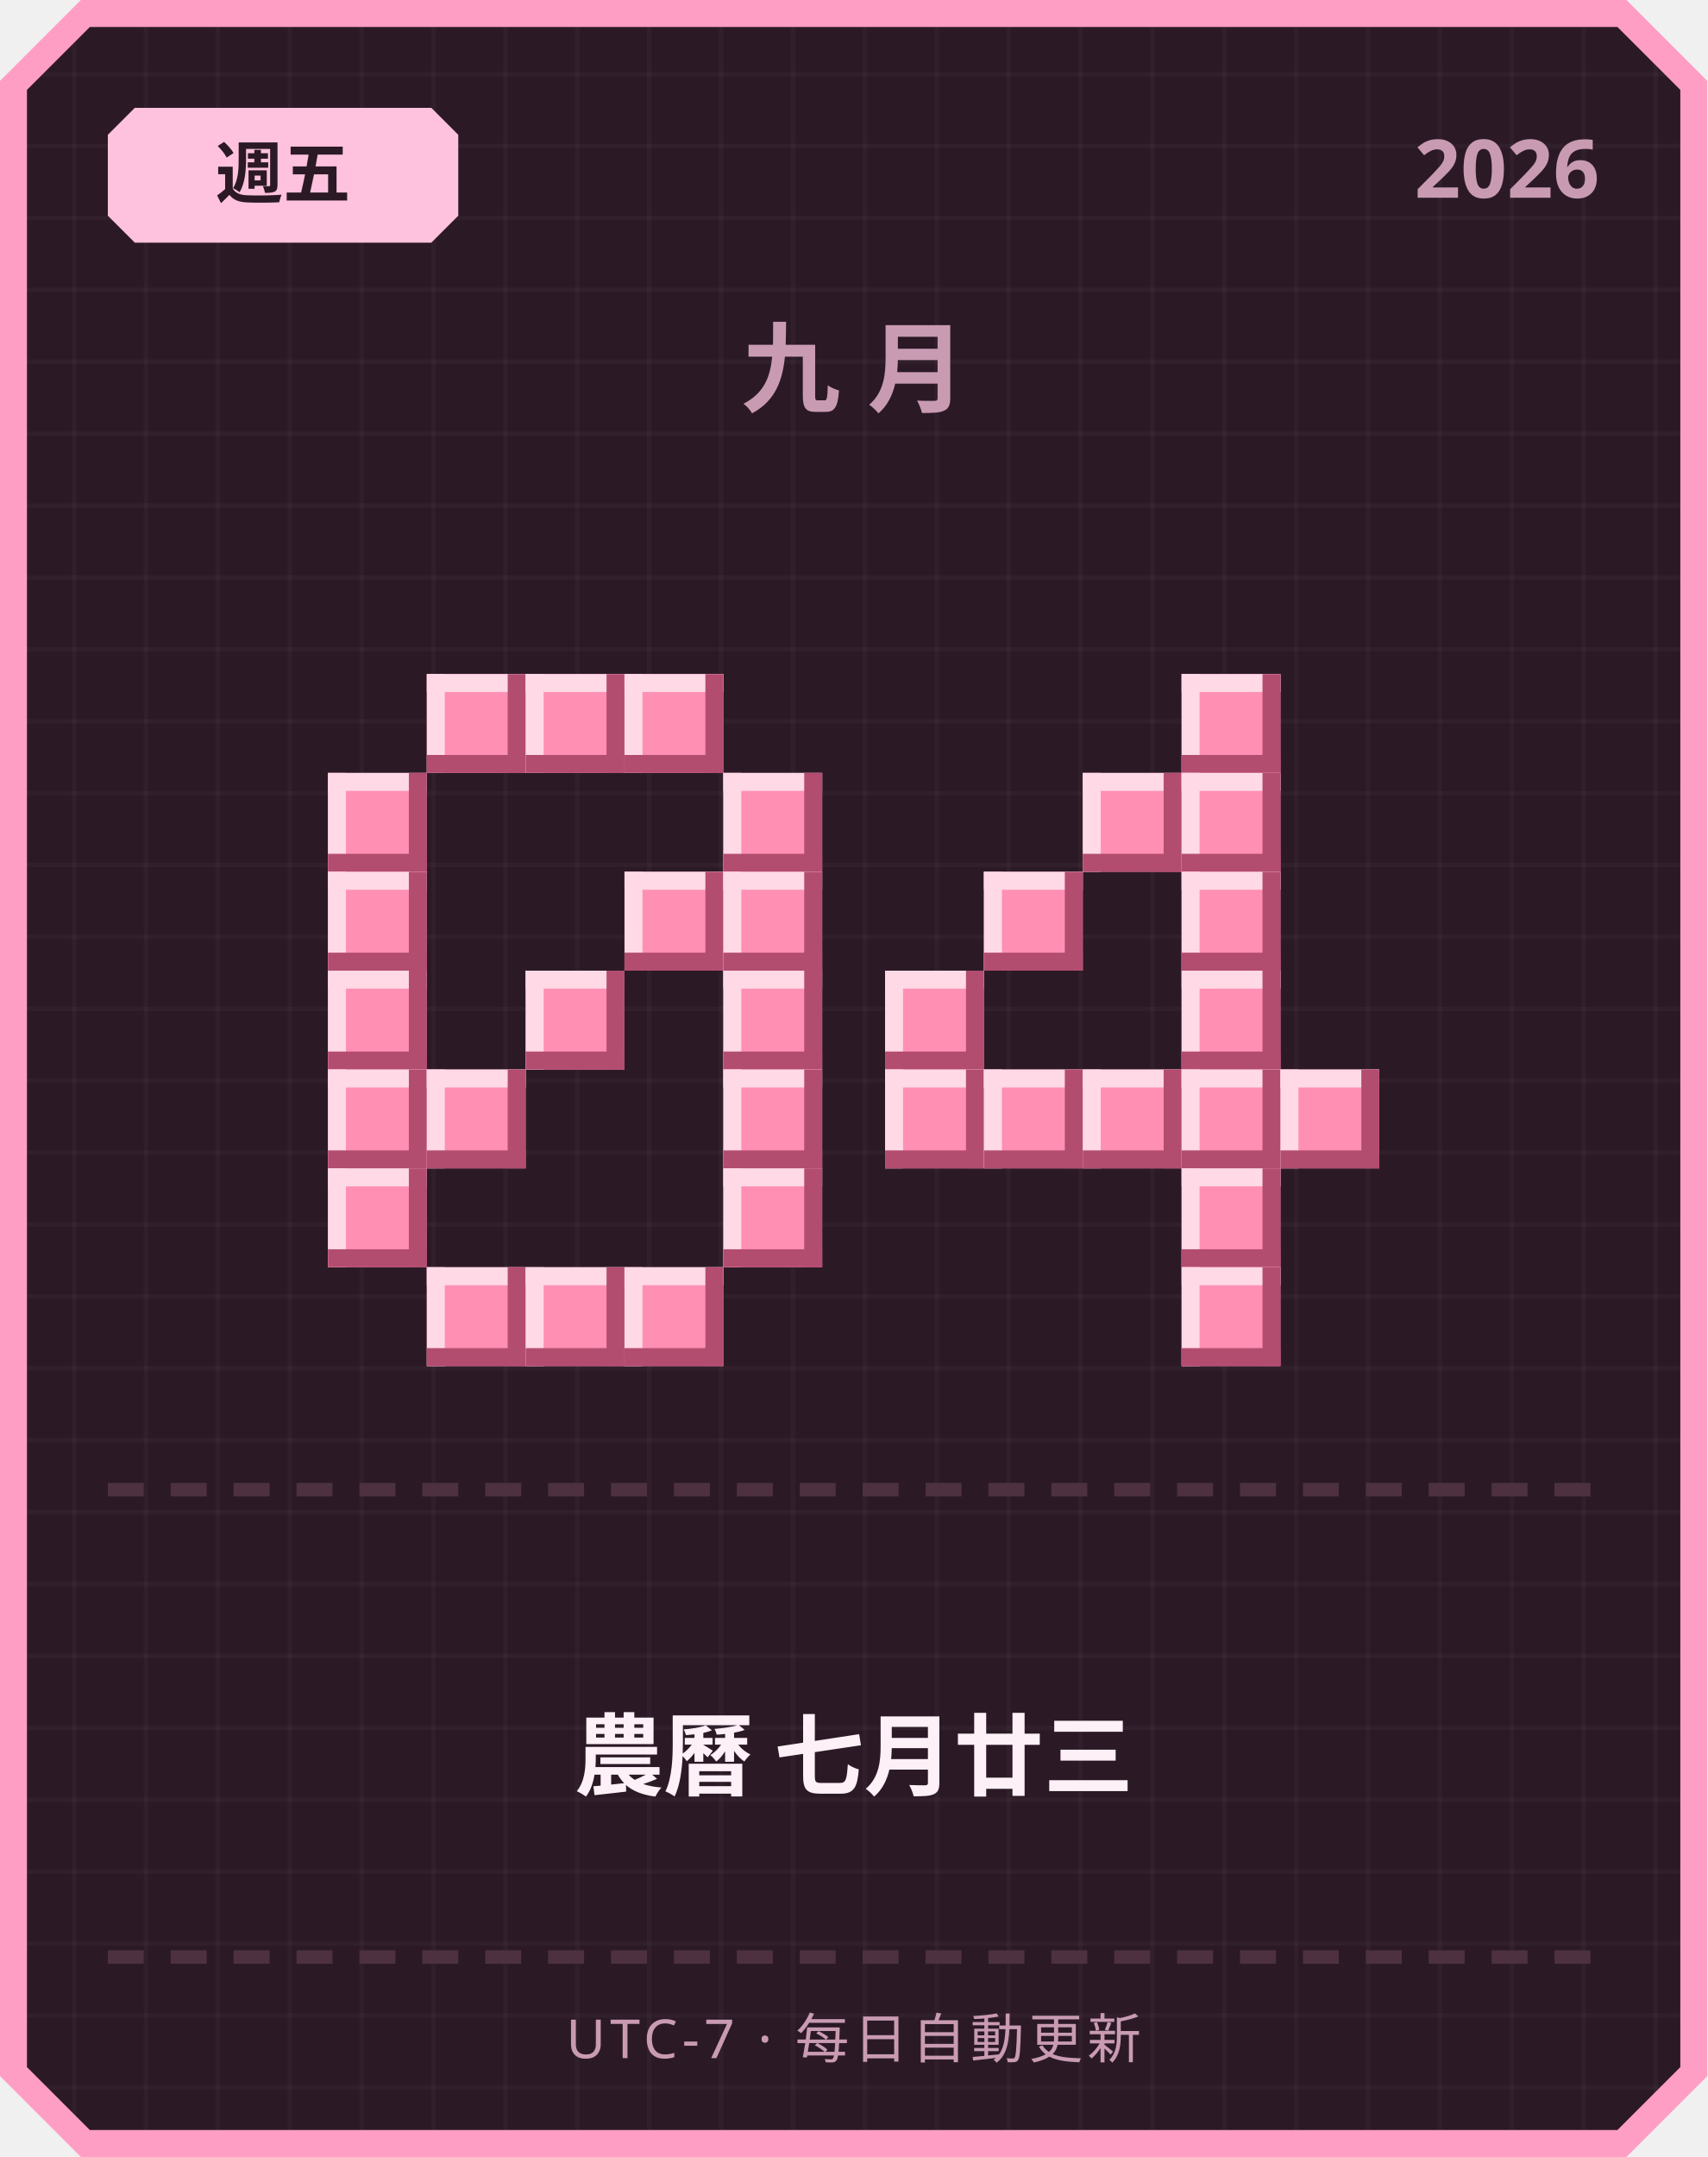
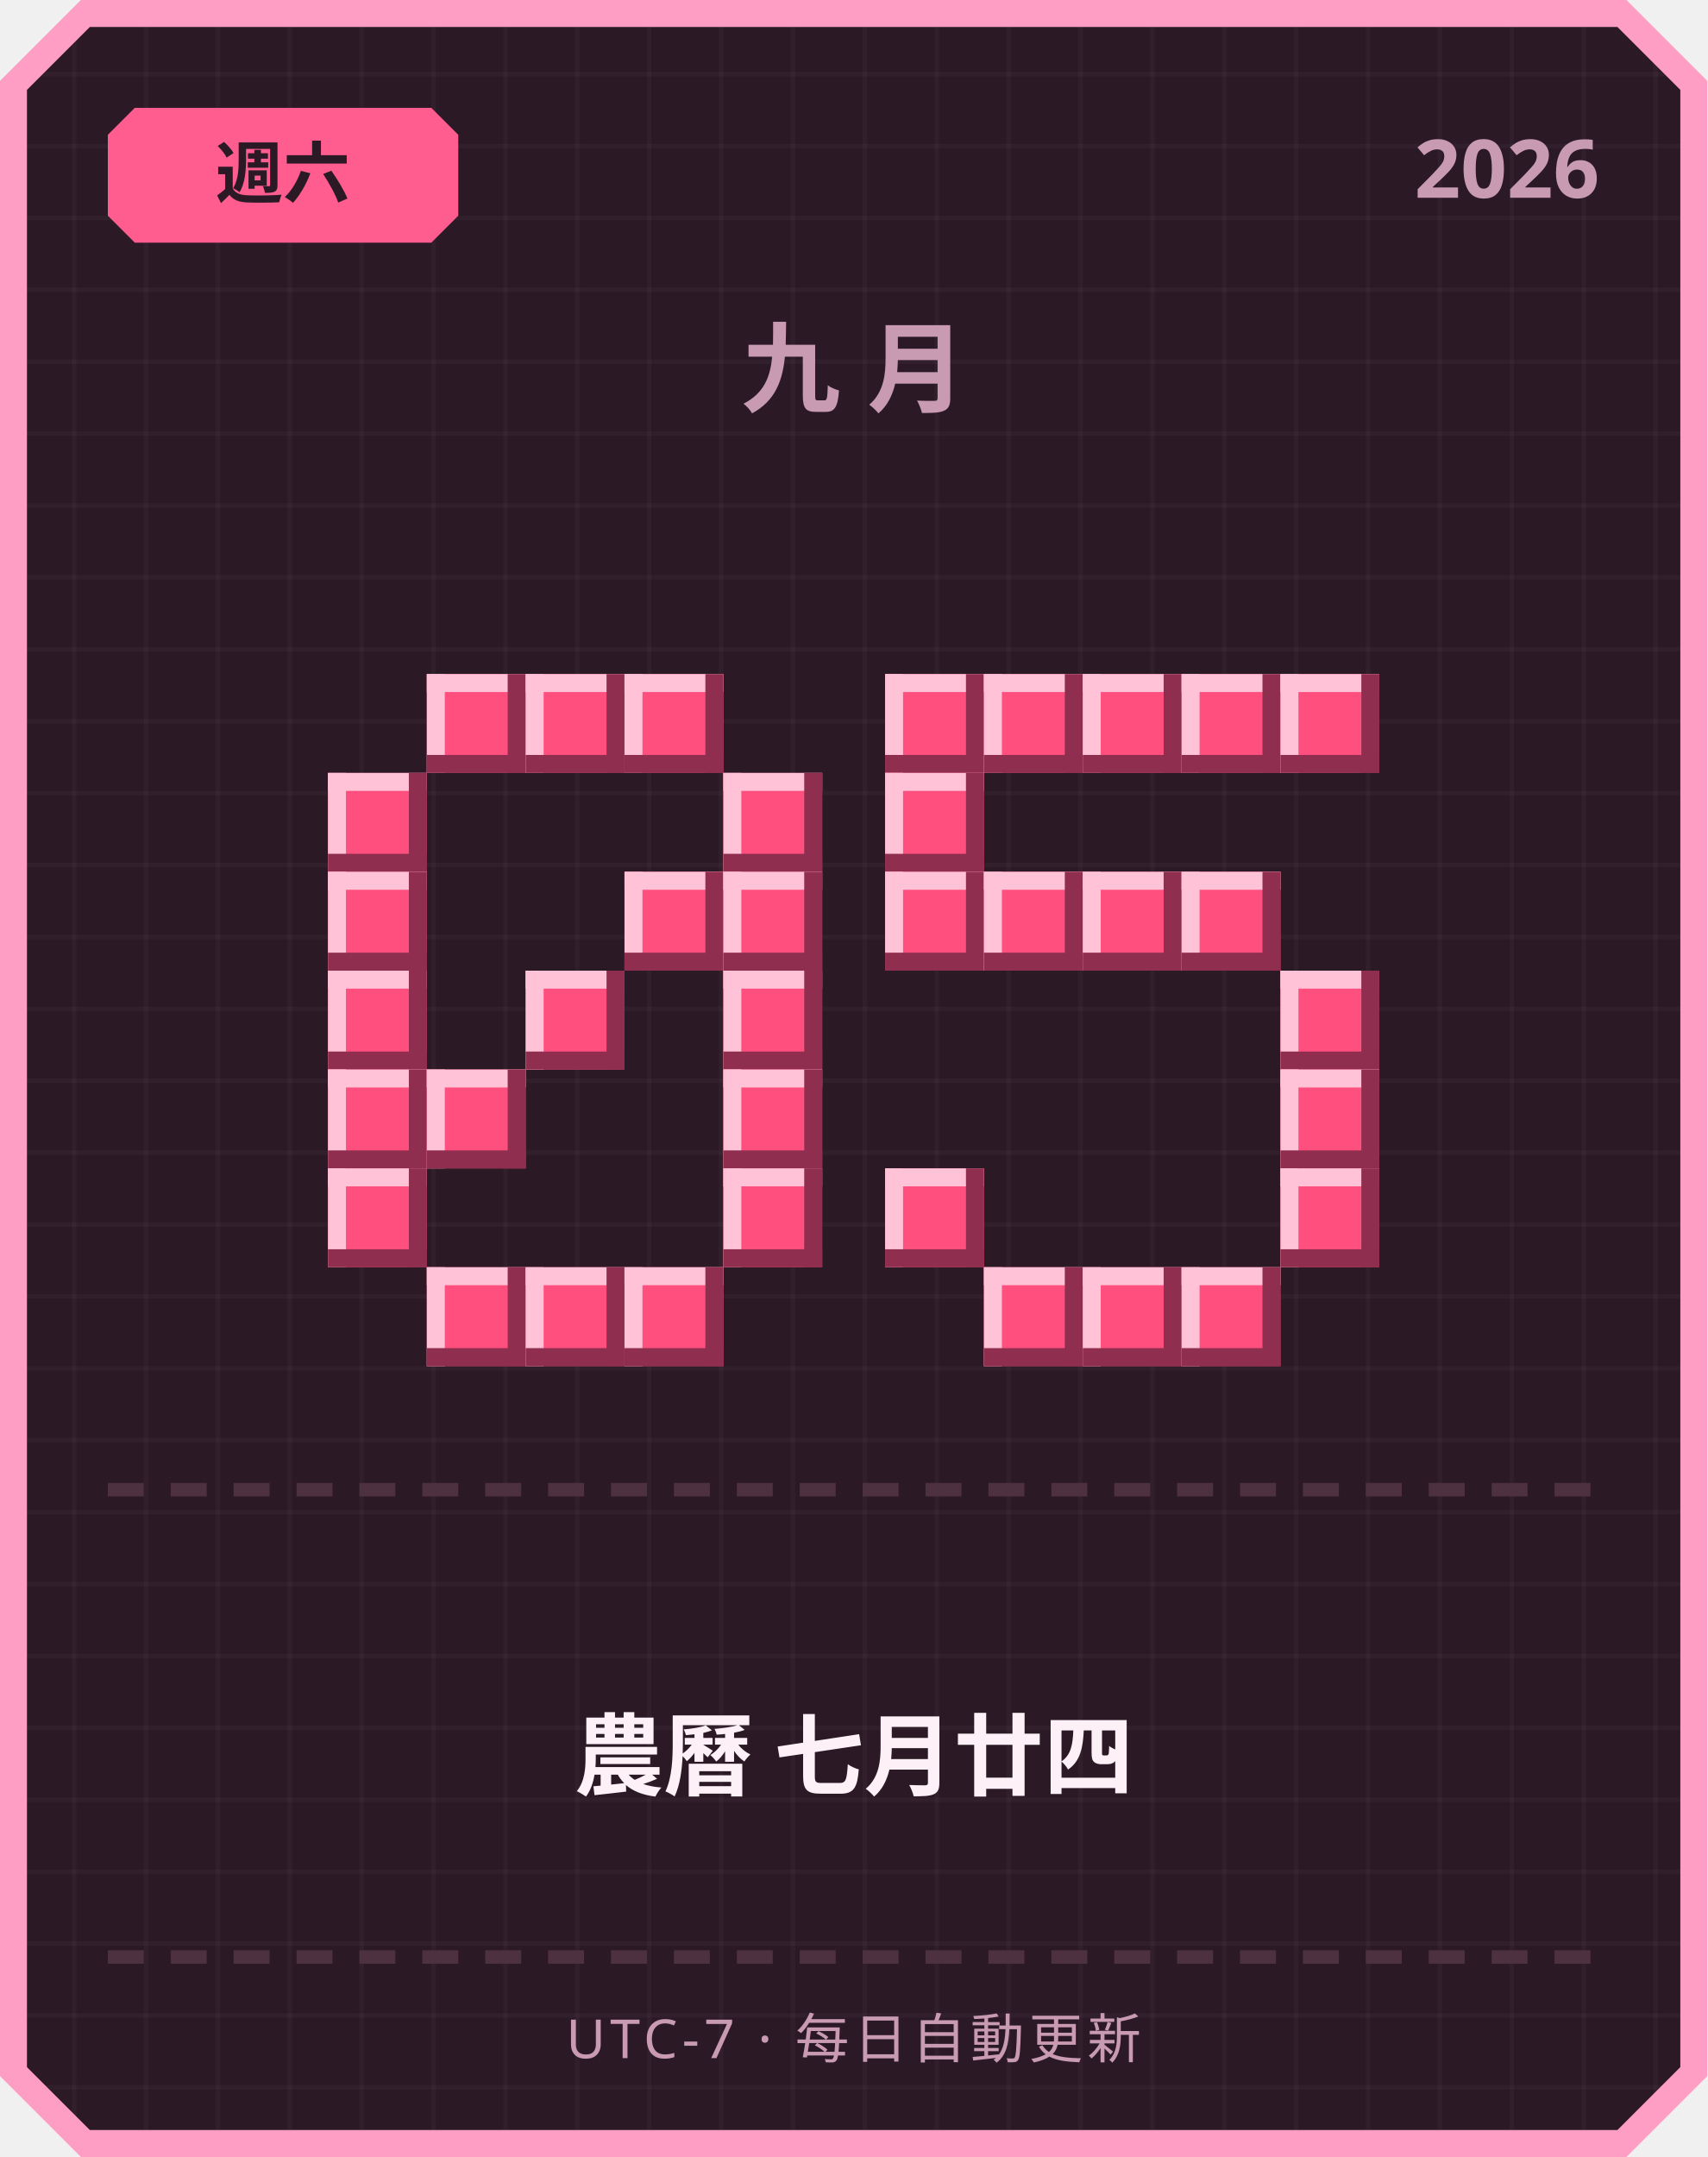
<svg xmlns="http://www.w3.org/2000/svg" width="380" height="480" viewBox="0 0 380 480">
  <defs>
    <pattern id="grid" width="16" height="16" patternUnits="userSpaceOnUse">
      <rect width="16" height="16" fill="#2b1a26" />
      <rect width="1" height="16" fill="#ffffff" opacity="0.03" />
      <rect width="16" height="1" fill="#ffffff" opacity="0.03" />
    </pattern>
  </defs>
  <path d="M 18,0 L 362,0 L 380,18 L 380,462 L 362,480 L 18,480 L 0,462 L 0,18 Z" fill="#ff9ec4" />
  <path d="M 20,6 L 360,6 L 374,20 L 374,460 L 360,474 L 20,474 L 6,460 L 6,20 Z" fill="url(#grid)" />
-   <path d="M 30,24 L 96,24 L 102,30 L 102,48 L 96,54 L 30,54 L 24,48 L 24,30 Z" fill="#ffc2de" />
-   <text x="63" y="44" text-anchor="middle" font-family="'Segoe UI', sans-serif" font-size="15" font-weight="700" fill="#2b1a26">週五</text>
+   <path d="M 30,24 L 96,24 L 102,30 L 102,48 L 96,54 L 30,54 L 24,48 L 24,30 Z" fill="#ff5d8f" />
+   <text x="63" y="44" text-anchor="middle" font-family="'Segoe UI', sans-serif" font-size="15" font-weight="700" fill="#2b1a26">週六</text>
  <text x="356" y="44" text-anchor="end" font-family="'Segoe UI', sans-serif" font-size="18" font-weight="700" fill="#c99bb3">2026</text>
  <text x="190" y="90" text-anchor="middle" font-family="'Segoe UI', sans-serif" font-size="22" font-weight="700" letter-spacing="6" fill="#c99bb3">九月</text>
-   <rect x="95" y="150" width="22" height="22" fill="#ff8fb3" />
-   <rect x="95" y="150" width="22" height="4" fill="#ffd9e6" />
-   <rect x="95" y="150" width="4" height="22" fill="#ffd9e6" />
-   <rect x="95" y="168" width="22" height="4" fill="#b34d70" />
-   <rect x="113" y="150" width="4" height="22" fill="#b34d70" />
-   <rect x="117" y="150" width="22" height="22" fill="#ff8fb3" />
-   <rect x="117" y="150" width="22" height="4" fill="#ffd9e6" />
-   <rect x="117" y="150" width="4" height="22" fill="#ffd9e6" />
-   <rect x="117" y="168" width="22" height="4" fill="#b34d70" />
-   <rect x="135" y="150" width="4" height="22" fill="#b34d70" />
-   <rect x="139" y="150" width="22" height="22" fill="#ff8fb3" />
-   <rect x="139" y="150" width="22" height="4" fill="#ffd9e6" />
-   <rect x="139" y="150" width="4" height="22" fill="#ffd9e6" />
-   <rect x="139" y="168" width="22" height="4" fill="#b34d70" />
-   <rect x="157" y="150" width="4" height="22" fill="#b34d70" />
-   <rect x="73" y="172" width="22" height="22" fill="#ff8fb3" />
-   <rect x="73" y="172" width="22" height="4" fill="#ffd9e6" />
-   <rect x="73" y="172" width="4" height="22" fill="#ffd9e6" />
-   <rect x="73" y="190" width="22" height="4" fill="#b34d70" />
-   <rect x="91" y="172" width="4" height="22" fill="#b34d70" />
-   <rect x="161" y="172" width="22" height="22" fill="#ff8fb3" />
-   <rect x="161" y="172" width="22" height="4" fill="#ffd9e6" />
-   <rect x="161" y="172" width="4" height="22" fill="#ffd9e6" />
-   <rect x="161" y="190" width="22" height="4" fill="#b34d70" />
-   <rect x="179" y="172" width="4" height="22" fill="#b34d70" />
-   <rect x="73" y="194" width="22" height="22" fill="#ff8fb3" />
-   <rect x="73" y="194" width="22" height="4" fill="#ffd9e6" />
-   <rect x="73" y="194" width="4" height="22" fill="#ffd9e6" />
-   <rect x="73" y="212" width="22" height="4" fill="#b34d70" />
-   <rect x="91" y="194" width="4" height="22" fill="#b34d70" />
-   <rect x="139" y="194" width="22" height="22" fill="#ff8fb3" />
-   <rect x="139" y="194" width="22" height="4" fill="#ffd9e6" />
-   <rect x="139" y="194" width="4" height="22" fill="#ffd9e6" />
-   <rect x="139" y="212" width="22" height="4" fill="#b34d70" />
-   <rect x="157" y="194" width="4" height="22" fill="#b34d70" />
-   <rect x="161" y="194" width="22" height="22" fill="#ff8fb3" />
-   <rect x="161" y="194" width="22" height="4" fill="#ffd9e6" />
-   <rect x="161" y="194" width="4" height="22" fill="#ffd9e6" />
-   <rect x="161" y="212" width="22" height="4" fill="#b34d70" />
-   <rect x="179" y="194" width="4" height="22" fill="#b34d70" />
-   <rect x="73" y="216" width="22" height="22" fill="#ff8fb3" />
-   <rect x="73" y="216" width="22" height="4" fill="#ffd9e6" />
-   <rect x="73" y="216" width="4" height="22" fill="#ffd9e6" />
-   <rect x="73" y="234" width="22" height="4" fill="#b34d70" />
-   <rect x="91" y="216" width="4" height="22" fill="#b34d70" />
-   <rect x="117" y="216" width="22" height="22" fill="#ff8fb3" />
-   <rect x="117" y="216" width="22" height="4" fill="#ffd9e6" />
-   <rect x="117" y="216" width="4" height="22" fill="#ffd9e6" />
-   <rect x="117" y="234" width="22" height="4" fill="#b34d70" />
-   <rect x="135" y="216" width="4" height="22" fill="#b34d70" />
-   <rect x="161" y="216" width="22" height="22" fill="#ff8fb3" />
-   <rect x="161" y="216" width="22" height="4" fill="#ffd9e6" />
-   <rect x="161" y="216" width="4" height="22" fill="#ffd9e6" />
-   <rect x="161" y="234" width="22" height="4" fill="#b34d70" />
-   <rect x="179" y="216" width="4" height="22" fill="#b34d70" />
-   <rect x="73" y="238" width="22" height="22" fill="#ff8fb3" />
-   <rect x="73" y="238" width="22" height="4" fill="#ffd9e6" />
-   <rect x="73" y="238" width="4" height="22" fill="#ffd9e6" />
-   <rect x="73" y="256" width="22" height="4" fill="#b34d70" />
-   <rect x="91" y="238" width="4" height="22" fill="#b34d70" />
-   <rect x="95" y="238" width="22" height="22" fill="#ff8fb3" />
-   <rect x="95" y="238" width="22" height="4" fill="#ffd9e6" />
-   <rect x="95" y="238" width="4" height="22" fill="#ffd9e6" />
-   <rect x="95" y="256" width="22" height="4" fill="#b34d70" />
-   <rect x="113" y="238" width="4" height="22" fill="#b34d70" />
-   <rect x="161" y="238" width="22" height="22" fill="#ff8fb3" />
-   <rect x="161" y="238" width="22" height="4" fill="#ffd9e6" />
-   <rect x="161" y="238" width="4" height="22" fill="#ffd9e6" />
-   <rect x="161" y="256" width="22" height="4" fill="#b34d70" />
-   <rect x="179" y="238" width="4" height="22" fill="#b34d70" />
-   <rect x="73" y="260" width="22" height="22" fill="#ff8fb3" />
-   <rect x="73" y="260" width="22" height="4" fill="#ffd9e6" />
-   <rect x="73" y="260" width="4" height="22" fill="#ffd9e6" />
-   <rect x="73" y="278" width="22" height="4" fill="#b34d70" />
-   <rect x="91" y="260" width="4" height="22" fill="#b34d70" />
-   <rect x="161" y="260" width="22" height="22" fill="#ff8fb3" />
-   <rect x="161" y="260" width="22" height="4" fill="#ffd9e6" />
-   <rect x="161" y="260" width="4" height="22" fill="#ffd9e6" />
-   <rect x="161" y="278" width="22" height="4" fill="#b34d70" />
-   <rect x="179" y="260" width="4" height="22" fill="#b34d70" />
-   <rect x="95" y="282" width="22" height="22" fill="#ff8fb3" />
-   <rect x="95" y="282" width="22" height="4" fill="#ffd9e6" />
-   <rect x="95" y="282" width="4" height="22" fill="#ffd9e6" />
-   <rect x="95" y="300" width="22" height="4" fill="#b34d70" />
-   <rect x="113" y="282" width="4" height="22" fill="#b34d70" />
-   <rect x="117" y="282" width="22" height="22" fill="#ff8fb3" />
-   <rect x="117" y="282" width="22" height="4" fill="#ffd9e6" />
-   <rect x="117" y="282" width="4" height="22" fill="#ffd9e6" />
-   <rect x="117" y="300" width="22" height="4" fill="#b34d70" />
-   <rect x="135" y="282" width="4" height="22" fill="#b34d70" />
-   <rect x="139" y="282" width="22" height="22" fill="#ff8fb3" />
-   <rect x="139" y="282" width="22" height="4" fill="#ffd9e6" />
-   <rect x="139" y="282" width="4" height="22" fill="#ffd9e6" />
-   <rect x="139" y="300" width="22" height="4" fill="#b34d70" />
-   <rect x="157" y="282" width="4" height="22" fill="#b34d70" />
-   <rect x="263" y="150" width="22" height="22" fill="#ff8fb3" />
-   <rect x="263" y="150" width="22" height="4" fill="#ffd9e6" />
-   <rect x="263" y="150" width="4" height="22" fill="#ffd9e6" />
-   <rect x="263" y="168" width="22" height="4" fill="#b34d70" />
-   <rect x="281" y="150" width="4" height="22" fill="#b34d70" />
-   <rect x="241" y="172" width="22" height="22" fill="#ff8fb3" />
-   <rect x="241" y="172" width="22" height="4" fill="#ffd9e6" />
-   <rect x="241" y="172" width="4" height="22" fill="#ffd9e6" />
-   <rect x="241" y="190" width="22" height="4" fill="#b34d70" />
-   <rect x="259" y="172" width="4" height="22" fill="#b34d70" />
-   <rect x="263" y="172" width="22" height="22" fill="#ff8fb3" />
-   <rect x="263" y="172" width="22" height="4" fill="#ffd9e6" />
-   <rect x="263" y="172" width="4" height="22" fill="#ffd9e6" />
-   <rect x="263" y="190" width="22" height="4" fill="#b34d70" />
-   <rect x="281" y="172" width="4" height="22" fill="#b34d70" />
-   <rect x="219" y="194" width="22" height="22" fill="#ff8fb3" />
-   <rect x="219" y="194" width="22" height="4" fill="#ffd9e6" />
-   <rect x="219" y="194" width="4" height="22" fill="#ffd9e6" />
-   <rect x="219" y="212" width="22" height="4" fill="#b34d70" />
-   <rect x="237" y="194" width="4" height="22" fill="#b34d70" />
-   <rect x="263" y="194" width="22" height="22" fill="#ff8fb3" />
-   <rect x="263" y="194" width="22" height="4" fill="#ffd9e6" />
-   <rect x="263" y="194" width="4" height="22" fill="#ffd9e6" />
-   <rect x="263" y="212" width="22" height="4" fill="#b34d70" />
-   <rect x="281" y="194" width="4" height="22" fill="#b34d70" />
-   <rect x="197" y="216" width="22" height="22" fill="#ff8fb3" />
-   <rect x="197" y="216" width="22" height="4" fill="#ffd9e6" />
-   <rect x="197" y="216" width="4" height="22" fill="#ffd9e6" />
-   <rect x="197" y="234" width="22" height="4" fill="#b34d70" />
-   <rect x="215" y="216" width="4" height="22" fill="#b34d70" />
-   <rect x="263" y="216" width="22" height="22" fill="#ff8fb3" />
-   <rect x="263" y="216" width="22" height="4" fill="#ffd9e6" />
-   <rect x="263" y="216" width="4" height="22" fill="#ffd9e6" />
-   <rect x="263" y="234" width="22" height="4" fill="#b34d70" />
-   <rect x="281" y="216" width="4" height="22" fill="#b34d70" />
-   <rect x="197" y="238" width="22" height="22" fill="#ff8fb3" />
-   <rect x="197" y="238" width="22" height="4" fill="#ffd9e6" />
-   <rect x="197" y="238" width="4" height="22" fill="#ffd9e6" />
-   <rect x="197" y="256" width="22" height="4" fill="#b34d70" />
-   <rect x="215" y="238" width="4" height="22" fill="#b34d70" />
-   <rect x="219" y="238" width="22" height="22" fill="#ff8fb3" />
-   <rect x="219" y="238" width="22" height="4" fill="#ffd9e6" />
-   <rect x="219" y="238" width="4" height="22" fill="#ffd9e6" />
-   <rect x="219" y="256" width="22" height="4" fill="#b34d70" />
-   <rect x="237" y="238" width="4" height="22" fill="#b34d70" />
-   <rect x="241" y="238" width="22" height="22" fill="#ff8fb3" />
-   <rect x="241" y="238" width="22" height="4" fill="#ffd9e6" />
-   <rect x="241" y="238" width="4" height="22" fill="#ffd9e6" />
-   <rect x="241" y="256" width="22" height="4" fill="#b34d70" />
-   <rect x="259" y="238" width="4" height="22" fill="#b34d70" />
-   <rect x="263" y="238" width="22" height="22" fill="#ff8fb3" />
-   <rect x="263" y="238" width="22" height="4" fill="#ffd9e6" />
-   <rect x="263" y="238" width="4" height="22" fill="#ffd9e6" />
-   <rect x="263" y="256" width="22" height="4" fill="#b34d70" />
-   <rect x="281" y="238" width="4" height="22" fill="#b34d70" />
-   <rect x="285" y="238" width="22" height="22" fill="#ff8fb3" />
-   <rect x="285" y="238" width="22" height="4" fill="#ffd9e6" />
-   <rect x="285" y="238" width="4" height="22" fill="#ffd9e6" />
-   <rect x="285" y="256" width="22" height="4" fill="#b34d70" />
-   <rect x="303" y="238" width="4" height="22" fill="#b34d70" />
-   <rect x="263" y="260" width="22" height="22" fill="#ff8fb3" />
-   <rect x="263" y="260" width="22" height="4" fill="#ffd9e6" />
-   <rect x="263" y="260" width="4" height="22" fill="#ffd9e6" />
-   <rect x="263" y="278" width="22" height="4" fill="#b34d70" />
-   <rect x="281" y="260" width="4" height="22" fill="#b34d70" />
-   <rect x="263" y="282" width="22" height="22" fill="#ff8fb3" />
-   <rect x="263" y="282" width="22" height="4" fill="#ffd9e6" />
-   <rect x="263" y="282" width="4" height="22" fill="#ffd9e6" />
-   <rect x="263" y="300" width="22" height="4" fill="#b34d70" />
-   <rect x="281" y="282" width="4" height="22" fill="#b34d70" />
+   <rect x="95" y="150" width="22" height="22" fill="#ff4f7e" />
+   <rect x="95" y="150" width="22" height="4" fill="#ffc2d6" />
+   <rect x="95" y="150" width="4" height="22" fill="#ffc2d6" />
+   <rect x="95" y="168" width="22" height="4" fill="#8f2e4e" />
+   <rect x="113" y="150" width="4" height="22" fill="#8f2e4e" />
+   <rect x="117" y="150" width="22" height="22" fill="#ff4f7e" />
+   <rect x="117" y="150" width="22" height="4" fill="#ffc2d6" />
+   <rect x="117" y="150" width="4" height="22" fill="#ffc2d6" />
+   <rect x="117" y="168" width="22" height="4" fill="#8f2e4e" />
+   <rect x="135" y="150" width="4" height="22" fill="#8f2e4e" />
+   <rect x="139" y="150" width="22" height="22" fill="#ff4f7e" />
+   <rect x="139" y="150" width="22" height="4" fill="#ffc2d6" />
+   <rect x="139" y="150" width="4" height="22" fill="#ffc2d6" />
+   <rect x="139" y="168" width="22" height="4" fill="#8f2e4e" />
+   <rect x="157" y="150" width="4" height="22" fill="#8f2e4e" />
+   <rect x="73" y="172" width="22" height="22" fill="#ff4f7e" />
+   <rect x="73" y="172" width="22" height="4" fill="#ffc2d6" />
+   <rect x="73" y="172" width="4" height="22" fill="#ffc2d6" />
+   <rect x="73" y="190" width="22" height="4" fill="#8f2e4e" />
+   <rect x="91" y="172" width="4" height="22" fill="#8f2e4e" />
+   <rect x="161" y="172" width="22" height="22" fill="#ff4f7e" />
+   <rect x="161" y="172" width="22" height="4" fill="#ffc2d6" />
+   <rect x="161" y="172" width="4" height="22" fill="#ffc2d6" />
+   <rect x="161" y="190" width="22" height="4" fill="#8f2e4e" />
+   <rect x="179" y="172" width="4" height="22" fill="#8f2e4e" />
+   <rect x="73" y="194" width="22" height="22" fill="#ff4f7e" />
+   <rect x="73" y="194" width="22" height="4" fill="#ffc2d6" />
+   <rect x="73" y="194" width="4" height="22" fill="#ffc2d6" />
+   <rect x="73" y="212" width="22" height="4" fill="#8f2e4e" />
+   <rect x="91" y="194" width="4" height="22" fill="#8f2e4e" />
+   <rect x="139" y="194" width="22" height="22" fill="#ff4f7e" />
+   <rect x="139" y="194" width="22" height="4" fill="#ffc2d6" />
+   <rect x="139" y="194" width="4" height="22" fill="#ffc2d6" />
+   <rect x="139" y="212" width="22" height="4" fill="#8f2e4e" />
+   <rect x="157" y="194" width="4" height="22" fill="#8f2e4e" />
+   <rect x="161" y="194" width="22" height="22" fill="#ff4f7e" />
+   <rect x="161" y="194" width="22" height="4" fill="#ffc2d6" />
+   <rect x="161" y="194" width="4" height="22" fill="#ffc2d6" />
+   <rect x="161" y="212" width="22" height="4" fill="#8f2e4e" />
+   <rect x="179" y="194" width="4" height="22" fill="#8f2e4e" />
+   <rect x="73" y="216" width="22" height="22" fill="#ff4f7e" />
+   <rect x="73" y="216" width="22" height="4" fill="#ffc2d6" />
+   <rect x="73" y="216" width="4" height="22" fill="#ffc2d6" />
+   <rect x="73" y="234" width="22" height="4" fill="#8f2e4e" />
+   <rect x="91" y="216" width="4" height="22" fill="#8f2e4e" />
+   <rect x="117" y="216" width="22" height="22" fill="#ff4f7e" />
+   <rect x="117" y="216" width="22" height="4" fill="#ffc2d6" />
+   <rect x="117" y="216" width="4" height="22" fill="#ffc2d6" />
+   <rect x="117" y="234" width="22" height="4" fill="#8f2e4e" />
+   <rect x="135" y="216" width="4" height="22" fill="#8f2e4e" />
+   <rect x="161" y="216" width="22" height="22" fill="#ff4f7e" />
+   <rect x="161" y="216" width="22" height="4" fill="#ffc2d6" />
+   <rect x="161" y="216" width="4" height="22" fill="#ffc2d6" />
+   <rect x="161" y="234" width="22" height="4" fill="#8f2e4e" />
+   <rect x="179" y="216" width="4" height="22" fill="#8f2e4e" />
+   <rect x="73" y="238" width="22" height="22" fill="#ff4f7e" />
+   <rect x="73" y="238" width="22" height="4" fill="#ffc2d6" />
+   <rect x="73" y="238" width="4" height="22" fill="#ffc2d6" />
+   <rect x="73" y="256" width="22" height="4" fill="#8f2e4e" />
+   <rect x="91" y="238" width="4" height="22" fill="#8f2e4e" />
+   <rect x="95" y="238" width="22" height="22" fill="#ff4f7e" />
+   <rect x="95" y="238" width="22" height="4" fill="#ffc2d6" />
+   <rect x="95" y="238" width="4" height="22" fill="#ffc2d6" />
+   <rect x="95" y="256" width="22" height="4" fill="#8f2e4e" />
+   <rect x="113" y="238" width="4" height="22" fill="#8f2e4e" />
+   <rect x="161" y="238" width="22" height="22" fill="#ff4f7e" />
+   <rect x="161" y="238" width="22" height="4" fill="#ffc2d6" />
+   <rect x="161" y="238" width="4" height="22" fill="#ffc2d6" />
+   <rect x="161" y="256" width="22" height="4" fill="#8f2e4e" />
+   <rect x="179" y="238" width="4" height="22" fill="#8f2e4e" />
+   <rect x="73" y="260" width="22" height="22" fill="#ff4f7e" />
+   <rect x="73" y="260" width="22" height="4" fill="#ffc2d6" />
+   <rect x="73" y="260" width="4" height="22" fill="#ffc2d6" />
+   <rect x="73" y="278" width="22" height="4" fill="#8f2e4e" />
+   <rect x="91" y="260" width="4" height="22" fill="#8f2e4e" />
+   <rect x="161" y="260" width="22" height="22" fill="#ff4f7e" />
+   <rect x="161" y="260" width="22" height="4" fill="#ffc2d6" />
+   <rect x="161" y="260" width="4" height="22" fill="#ffc2d6" />
+   <rect x="161" y="278" width="22" height="4" fill="#8f2e4e" />
+   <rect x="179" y="260" width="4" height="22" fill="#8f2e4e" />
+   <rect x="95" y="282" width="22" height="22" fill="#ff4f7e" />
+   <rect x="95" y="282" width="22" height="4" fill="#ffc2d6" />
+   <rect x="95" y="282" width="4" height="22" fill="#ffc2d6" />
+   <rect x="95" y="300" width="22" height="4" fill="#8f2e4e" />
+   <rect x="113" y="282" width="4" height="22" fill="#8f2e4e" />
+   <rect x="117" y="282" width="22" height="22" fill="#ff4f7e" />
+   <rect x="117" y="282" width="22" height="4" fill="#ffc2d6" />
+   <rect x="117" y="282" width="4" height="22" fill="#ffc2d6" />
+   <rect x="117" y="300" width="22" height="4" fill="#8f2e4e" />
+   <rect x="135" y="282" width="4" height="22" fill="#8f2e4e" />
+   <rect x="139" y="282" width="22" height="22" fill="#ff4f7e" />
+   <rect x="139" y="282" width="22" height="4" fill="#ffc2d6" />
+   <rect x="139" y="282" width="4" height="22" fill="#ffc2d6" />
+   <rect x="139" y="300" width="22" height="4" fill="#8f2e4e" />
+   <rect x="157" y="282" width="4" height="22" fill="#8f2e4e" />
+   <rect x="197" y="150" width="22" height="22" fill="#ff4f7e" />
+   <rect x="197" y="150" width="22" height="4" fill="#ffc2d6" />
+   <rect x="197" y="150" width="4" height="22" fill="#ffc2d6" />
+   <rect x="197" y="168" width="22" height="4" fill="#8f2e4e" />
+   <rect x="215" y="150" width="4" height="22" fill="#8f2e4e" />
+   <rect x="219" y="150" width="22" height="22" fill="#ff4f7e" />
+   <rect x="219" y="150" width="22" height="4" fill="#ffc2d6" />
+   <rect x="219" y="150" width="4" height="22" fill="#ffc2d6" />
+   <rect x="219" y="168" width="22" height="4" fill="#8f2e4e" />
+   <rect x="237" y="150" width="4" height="22" fill="#8f2e4e" />
+   <rect x="241" y="150" width="22" height="22" fill="#ff4f7e" />
+   <rect x="241" y="150" width="22" height="4" fill="#ffc2d6" />
+   <rect x="241" y="150" width="4" height="22" fill="#ffc2d6" />
+   <rect x="241" y="168" width="22" height="4" fill="#8f2e4e" />
+   <rect x="259" y="150" width="4" height="22" fill="#8f2e4e" />
+   <rect x="263" y="150" width="22" height="22" fill="#ff4f7e" />
+   <rect x="263" y="150" width="22" height="4" fill="#ffc2d6" />
+   <rect x="263" y="150" width="4" height="22" fill="#ffc2d6" />
+   <rect x="263" y="168" width="22" height="4" fill="#8f2e4e" />
+   <rect x="281" y="150" width="4" height="22" fill="#8f2e4e" />
+   <rect x="285" y="150" width="22" height="22" fill="#ff4f7e" />
+   <rect x="285" y="150" width="22" height="4" fill="#ffc2d6" />
+   <rect x="285" y="150" width="4" height="22" fill="#ffc2d6" />
+   <rect x="285" y="168" width="22" height="4" fill="#8f2e4e" />
+   <rect x="303" y="150" width="4" height="22" fill="#8f2e4e" />
+   <rect x="197" y="172" width="22" height="22" fill="#ff4f7e" />
+   <rect x="197" y="172" width="22" height="4" fill="#ffc2d6" />
+   <rect x="197" y="172" width="4" height="22" fill="#ffc2d6" />
+   <rect x="197" y="190" width="22" height="4" fill="#8f2e4e" />
+   <rect x="215" y="172" width="4" height="22" fill="#8f2e4e" />
+   <rect x="197" y="194" width="22" height="22" fill="#ff4f7e" />
+   <rect x="197" y="194" width="22" height="4" fill="#ffc2d6" />
+   <rect x="197" y="194" width="4" height="22" fill="#ffc2d6" />
+   <rect x="197" y="212" width="22" height="4" fill="#8f2e4e" />
+   <rect x="215" y="194" width="4" height="22" fill="#8f2e4e" />
+   <rect x="219" y="194" width="22" height="22" fill="#ff4f7e" />
+   <rect x="219" y="194" width="22" height="4" fill="#ffc2d6" />
+   <rect x="219" y="194" width="4" height="22" fill="#ffc2d6" />
+   <rect x="219" y="212" width="22" height="4" fill="#8f2e4e" />
+   <rect x="237" y="194" width="4" height="22" fill="#8f2e4e" />
+   <rect x="241" y="194" width="22" height="22" fill="#ff4f7e" />
+   <rect x="241" y="194" width="22" height="4" fill="#ffc2d6" />
+   <rect x="241" y="194" width="4" height="22" fill="#ffc2d6" />
+   <rect x="241" y="212" width="22" height="4" fill="#8f2e4e" />
+   <rect x="259" y="194" width="4" height="22" fill="#8f2e4e" />
+   <rect x="263" y="194" width="22" height="22" fill="#ff4f7e" />
+   <rect x="263" y="194" width="22" height="4" fill="#ffc2d6" />
+   <rect x="263" y="194" width="4" height="22" fill="#ffc2d6" />
+   <rect x="263" y="212" width="22" height="4" fill="#8f2e4e" />
+   <rect x="281" y="194" width="4" height="22" fill="#8f2e4e" />
+   <rect x="285" y="216" width="22" height="22" fill="#ff4f7e" />
+   <rect x="285" y="216" width="22" height="4" fill="#ffc2d6" />
+   <rect x="285" y="216" width="4" height="22" fill="#ffc2d6" />
+   <rect x="285" y="234" width="22" height="4" fill="#8f2e4e" />
+   <rect x="303" y="216" width="4" height="22" fill="#8f2e4e" />
+   <rect x="285" y="238" width="22" height="22" fill="#ff4f7e" />
+   <rect x="285" y="238" width="22" height="4" fill="#ffc2d6" />
+   <rect x="285" y="238" width="4" height="22" fill="#ffc2d6" />
+   <rect x="285" y="256" width="22" height="4" fill="#8f2e4e" />
+   <rect x="303" y="238" width="4" height="22" fill="#8f2e4e" />
+   <rect x="197" y="260" width="22" height="22" fill="#ff4f7e" />
+   <rect x="197" y="260" width="22" height="4" fill="#ffc2d6" />
+   <rect x="197" y="260" width="4" height="22" fill="#ffc2d6" />
+   <rect x="197" y="278" width="22" height="4" fill="#8f2e4e" />
+   <rect x="215" y="260" width="4" height="22" fill="#8f2e4e" />
+   <rect x="285" y="260" width="22" height="22" fill="#ff4f7e" />
+   <rect x="285" y="260" width="22" height="4" fill="#ffc2d6" />
+   <rect x="285" y="260" width="4" height="22" fill="#ffc2d6" />
+   <rect x="285" y="278" width="22" height="4" fill="#8f2e4e" />
+   <rect x="303" y="260" width="4" height="22" fill="#8f2e4e" />
+   <rect x="219" y="282" width="22" height="22" fill="#ff4f7e" />
+   <rect x="219" y="282" width="22" height="4" fill="#ffc2d6" />
+   <rect x="219" y="282" width="4" height="22" fill="#ffc2d6" />
+   <rect x="219" y="300" width="22" height="4" fill="#8f2e4e" />
+   <rect x="237" y="282" width="4" height="22" fill="#8f2e4e" />
+   <rect x="241" y="282" width="22" height="22" fill="#ff4f7e" />
+   <rect x="241" y="282" width="22" height="4" fill="#ffc2d6" />
+   <rect x="241" y="282" width="4" height="22" fill="#ffc2d6" />
+   <rect x="241" y="300" width="22" height="4" fill="#8f2e4e" />
+   <rect x="259" y="282" width="4" height="22" fill="#8f2e4e" />
+   <rect x="263" y="282" width="22" height="22" fill="#ff4f7e" />
+   <rect x="263" y="282" width="22" height="4" fill="#ffc2d6" />
+   <rect x="263" y="282" width="4" height="22" fill="#ffc2d6" />
+   <rect x="263" y="300" width="22" height="4" fill="#8f2e4e" />
+   <rect x="281" y="282" width="4" height="22" fill="#8f2e4e" />
  <rect x="24" y="330" width="8" height="3" fill="#4d3140" />
  <rect x="38" y="330" width="8" height="3" fill="#4d3140" />
  <rect x="52" y="330" width="8" height="3" fill="#4d3140" />
  <rect x="66" y="330" width="8" height="3" fill="#4d3140" />
  <rect x="80" y="330" width="8" height="3" fill="#4d3140" />
  <rect x="94" y="330" width="8" height="3" fill="#4d3140" />
  <rect x="108" y="330" width="8" height="3" fill="#4d3140" />
  <rect x="122" y="330" width="8" height="3" fill="#4d3140" />
  <rect x="136" y="330" width="8" height="3" fill="#4d3140" />
  <rect x="150" y="330" width="8" height="3" fill="#4d3140" />
  <rect x="164" y="330" width="8" height="3" fill="#4d3140" />
  <rect x="178" y="330" width="8" height="3" fill="#4d3140" />
  <rect x="192" y="330" width="8" height="3" fill="#4d3140" />
  <rect x="206" y="330" width="8" height="3" fill="#4d3140" />
  <rect x="220" y="330" width="8" height="3" fill="#4d3140" />
  <rect x="234" y="330" width="8" height="3" fill="#4d3140" />
  <rect x="248" y="330" width="8" height="3" fill="#4d3140" />
  <rect x="262" y="330" width="8" height="3" fill="#4d3140" />
  <rect x="276" y="330" width="8" height="3" fill="#4d3140" />
  <rect x="290" y="330" width="8" height="3" fill="#4d3140" />
  <rect x="304" y="330" width="8" height="3" fill="#4d3140" />
  <rect x="318" y="330" width="8" height="3" fill="#4d3140" />
  <rect x="332" y="330" width="8" height="3" fill="#4d3140" />
  <rect x="346" y="330" width="8" height="3" fill="#4d3140" />
-   <text x="190" y="398" text-anchor="middle" font-family="'Segoe UI', 'Microsoft JhengHei', sans-serif" font-size="20" font-weight="700" fill="#fdf0f6">農曆 七月廿三</text>
+   <text x="190" y="398" text-anchor="middle" font-family="'Segoe UI', 'Microsoft JhengHei', sans-serif" font-size="20" font-weight="700" fill="#fdf0f6">農曆 七月廿四</text>
  <rect x="24" y="434" width="8" height="3" fill="#4d3140" />
  <rect x="38" y="434" width="8" height="3" fill="#4d3140" />
  <rect x="52" y="434" width="8" height="3" fill="#4d3140" />
  <rect x="66" y="434" width="8" height="3" fill="#4d3140" />
  <rect x="80" y="434" width="8" height="3" fill="#4d3140" />
  <rect x="94" y="434" width="8" height="3" fill="#4d3140" />
  <rect x="108" y="434" width="8" height="3" fill="#4d3140" />
  <rect x="122" y="434" width="8" height="3" fill="#4d3140" />
  <rect x="136" y="434" width="8" height="3" fill="#4d3140" />
  <rect x="150" y="434" width="8" height="3" fill="#4d3140" />
  <rect x="164" y="434" width="8" height="3" fill="#4d3140" />
  <rect x="178" y="434" width="8" height="3" fill="#4d3140" />
  <rect x="192" y="434" width="8" height="3" fill="#4d3140" />
  <rect x="206" y="434" width="8" height="3" fill="#4d3140" />
  <rect x="220" y="434" width="8" height="3" fill="#4d3140" />
  <rect x="234" y="434" width="8" height="3" fill="#4d3140" />
  <rect x="248" y="434" width="8" height="3" fill="#4d3140" />
  <rect x="262" y="434" width="8" height="3" fill="#4d3140" />
  <rect x="276" y="434" width="8" height="3" fill="#4d3140" />
  <rect x="290" y="434" width="8" height="3" fill="#4d3140" />
  <rect x="304" y="434" width="8" height="3" fill="#4d3140" />
  <rect x="318" y="434" width="8" height="3" fill="#4d3140" />
  <rect x="332" y="434" width="8" height="3" fill="#4d3140" />
  <rect x="346" y="434" width="8" height="3" fill="#4d3140" />
  <text x="190" y="458" text-anchor="middle" font-family="'Segoe UI', sans-serif" font-size="12" letter-spacing="1" fill="#c99bb3">UTC-7 · 每日自動更新</text>
</svg>
